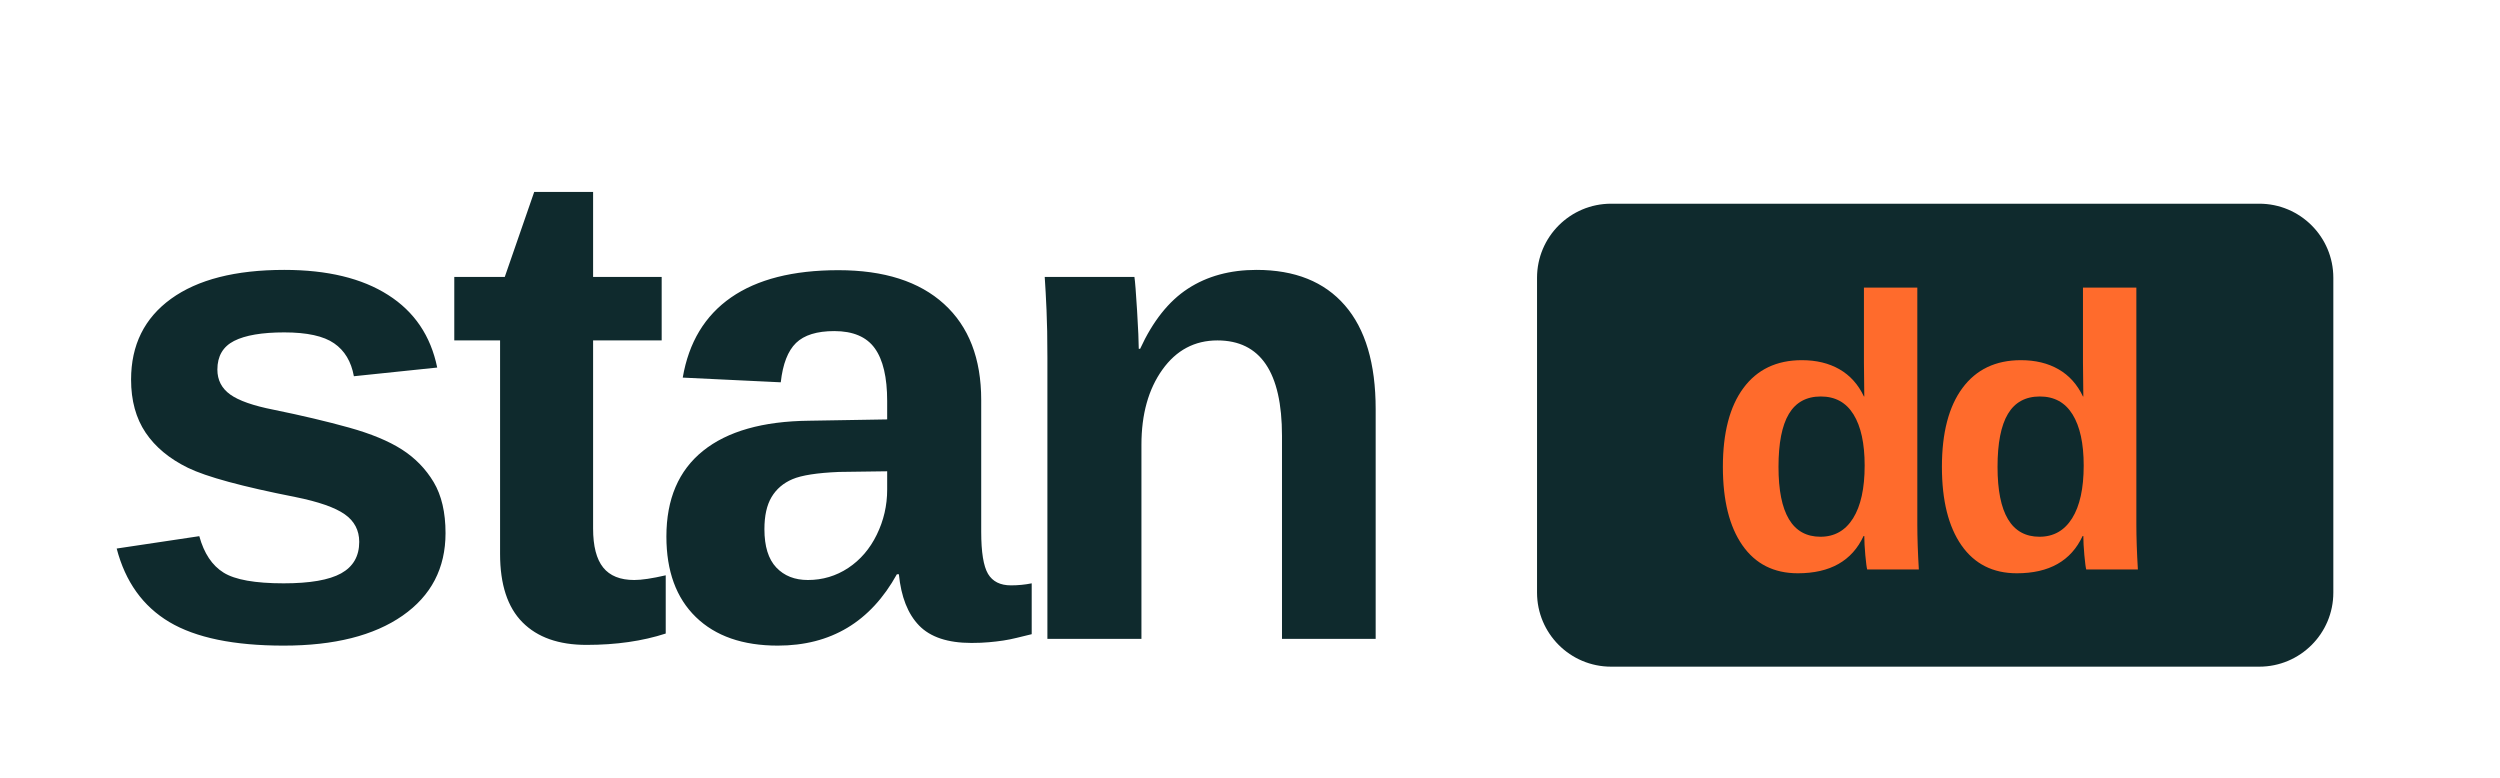
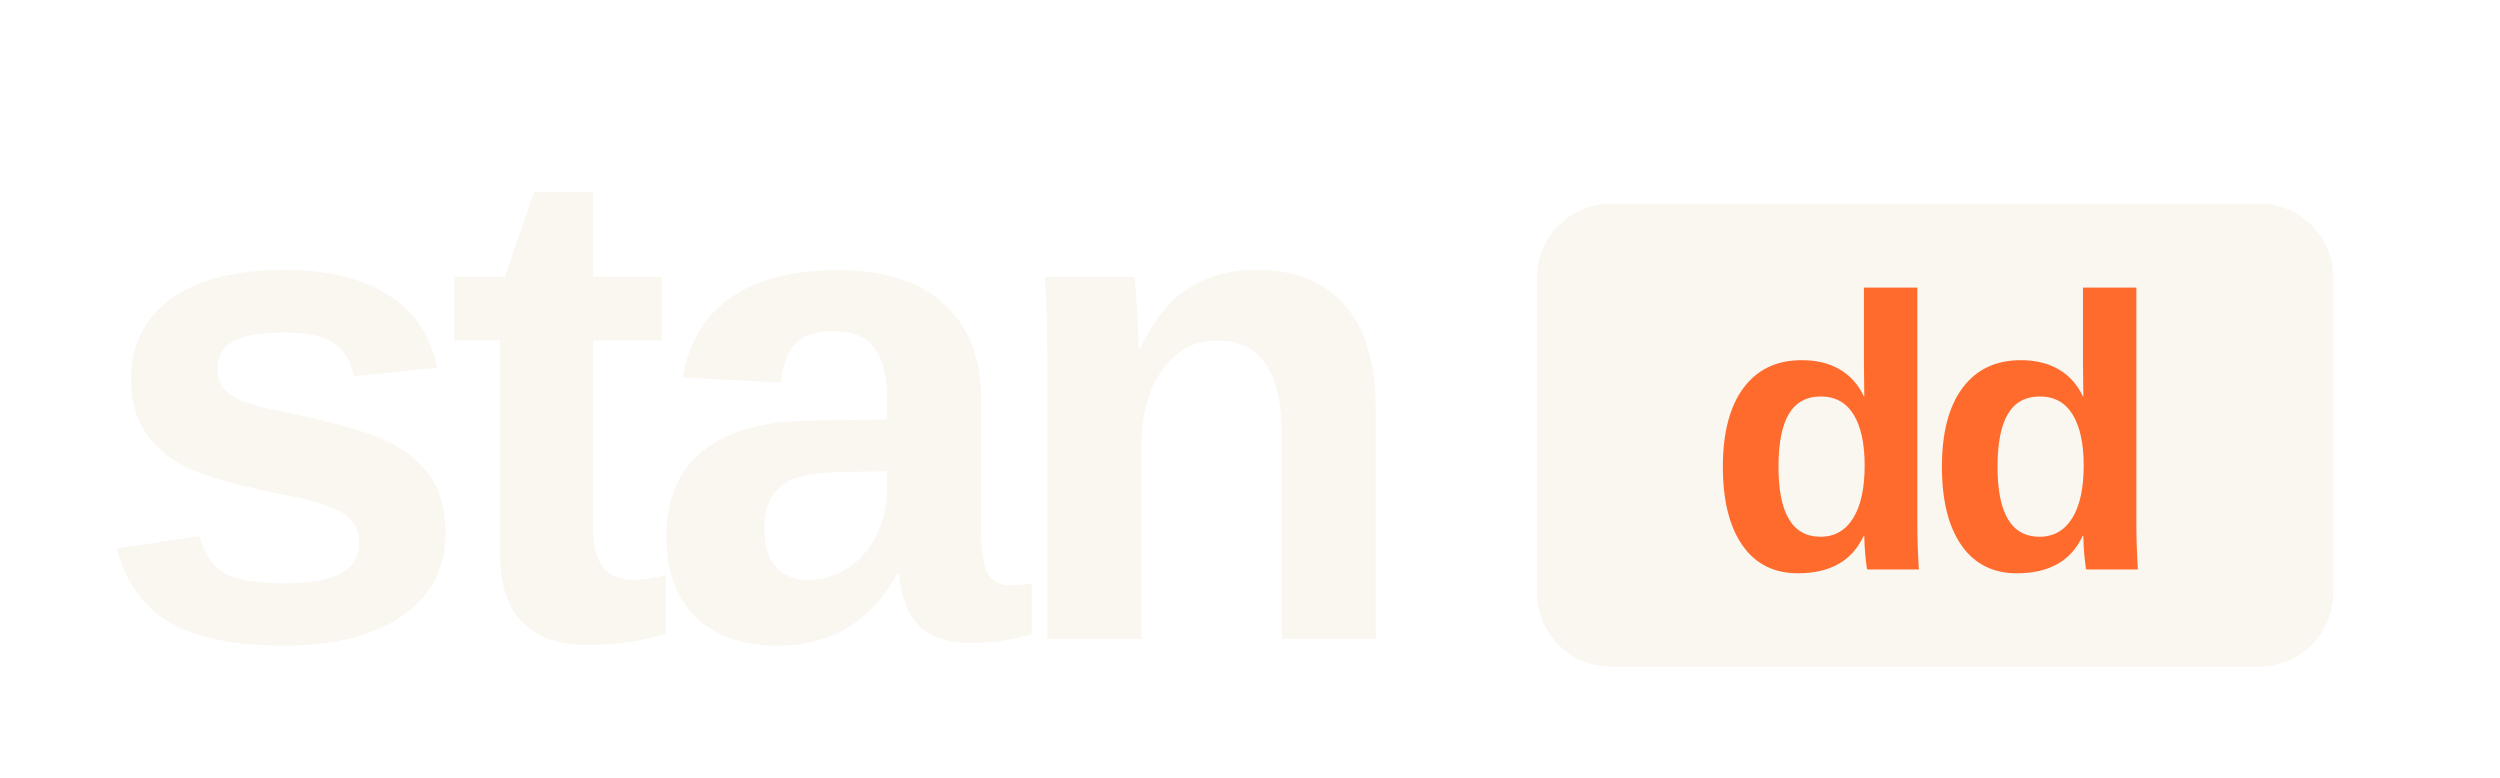
<svg xmlns="http://www.w3.org/2000/svg" viewBox="0 0 540 168" role="img" aria-label="Standd">
-   <text x="20" y="138" font-family="'Space Grotesk', system-ui, -apple-system, 'Helvetica Neue', Arial, sans-serif" font-weight="700" font-size="148" letter-spacing="-6" fill="#0F2A2D">stan</text>
-   <rect x="332" y="44" width="172" height="100" rx="16" fill="#0F2A2D" />
+   <text x="20" y="138" font-family="'Space Grotesk', system-ui, -apple-system, 'Helvetica Neue', Arial, sans-serif" font-weight="700" font-size="148" letter-spacing="-6" fill="#FAF6F0">stan</text>
+   <rect x="332" y="44" width="172" height="100" rx="16" fill="#FAF6F0" />
  <text x="418" y="123" font-family="'Space Grotesk', system-ui, -apple-system, 'Helvetica Neue', Arial, sans-serif" font-weight="700" font-size="84" letter-spacing="-4" fill="#FF6B2C" text-anchor="middle">dd</text>
</svg>
